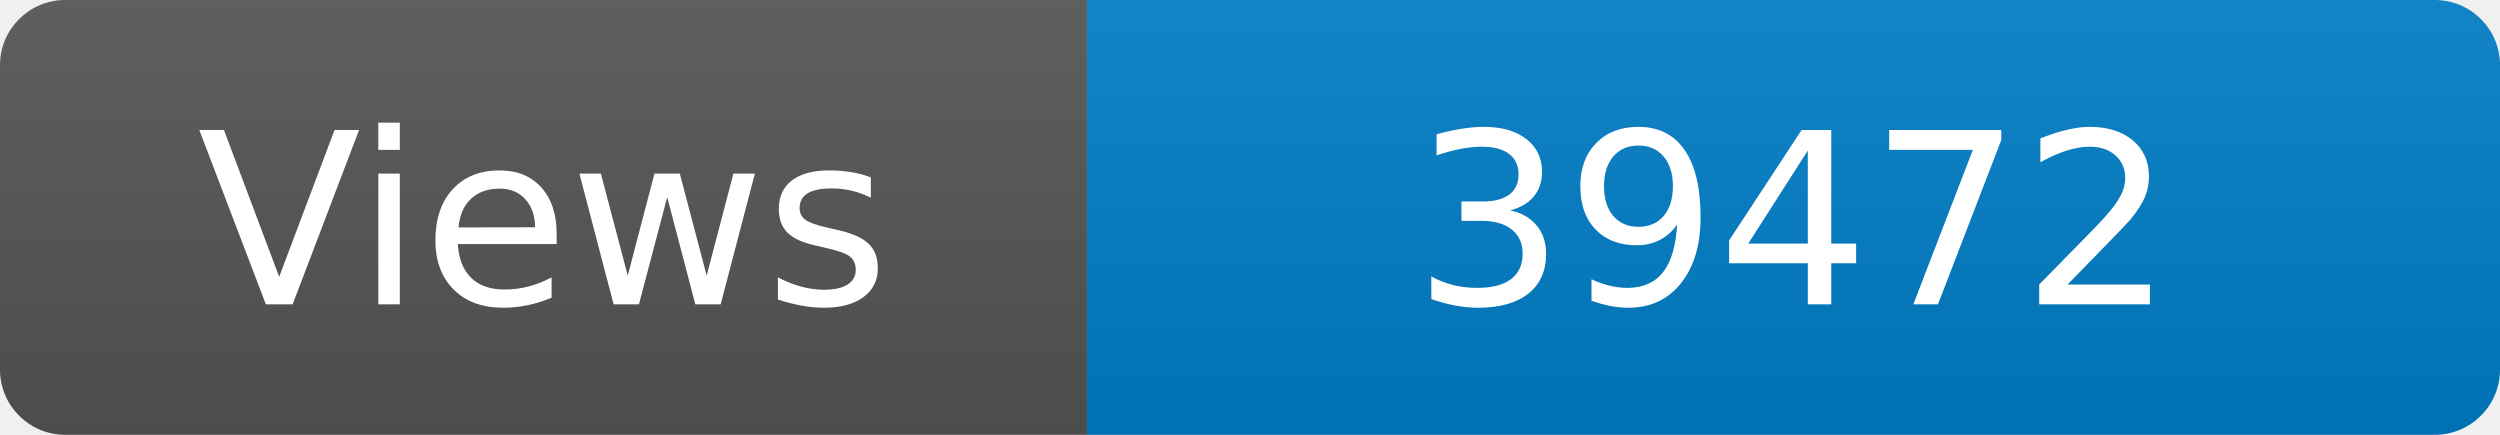
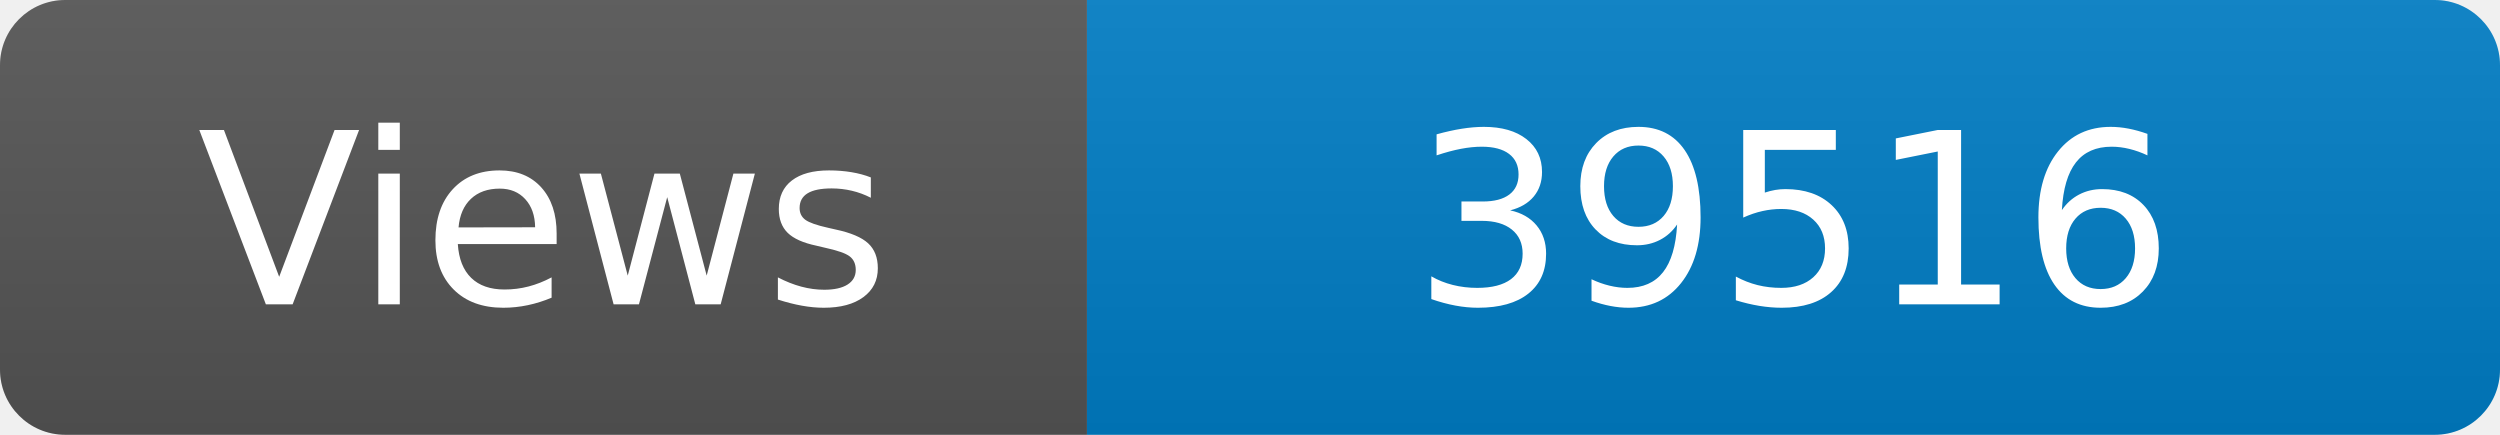
<svg xmlns="http://www.w3.org/2000/svg" width="115" height="20" role="img" aria-label="Maintained?: yes">
  <linearGradient id="s" x2="0" y2="100%">
    <stop offset="0" stop-color="#bbb" stop-opacity=".1" />
    <stop offset="1" stop-opacity=".1" />
  </linearGradient>
  <clipPath id="r">
    <rect width="115" height="20" rx="3" fill="#fff" />
  </clipPath>
  <g clip-path="url(#r)">
    <rect width="50" height="20" fill="#555" />
    <rect x="50" width="160" height="20" fill="#007ec6" />
    <rect width="115" height="20" fill="url(#s)" />
  </g>
  <g fill="#fff" text-anchor="middle" font-family="Verdana,Geneva,DejaVu Sans,sans-serif" font-size="110">
    <text x="250" y="140" transform="scale(.1)" fill="#fff">Views</text>
-     <text x="825" y="140" transform="scale(.1)" fill="#fff">39472</text>
+     <text x="825" y="140" transform="scale(.1)" fill="#fff">39516</text>
  </g>
</svg>
